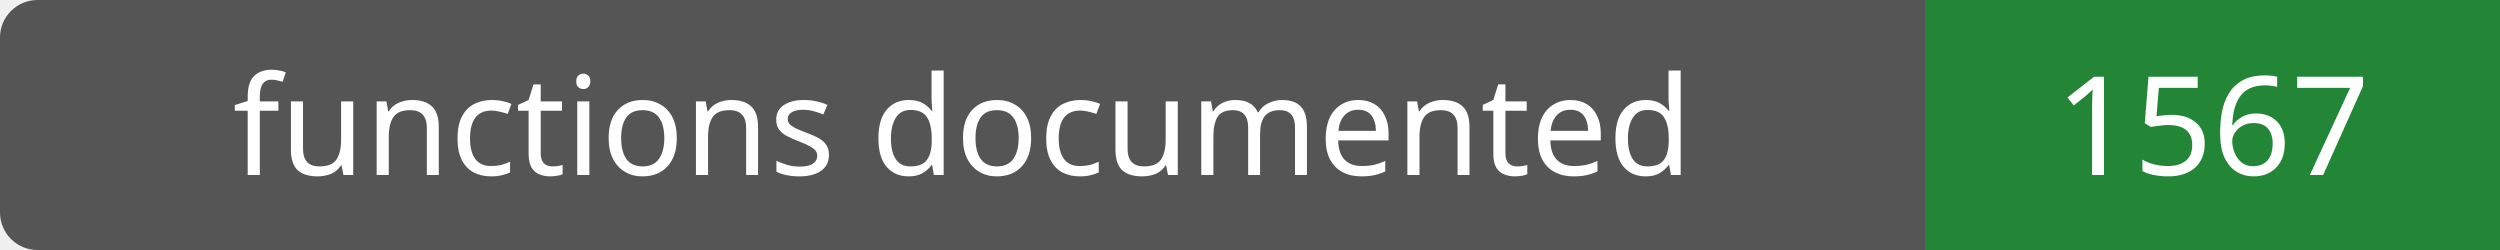
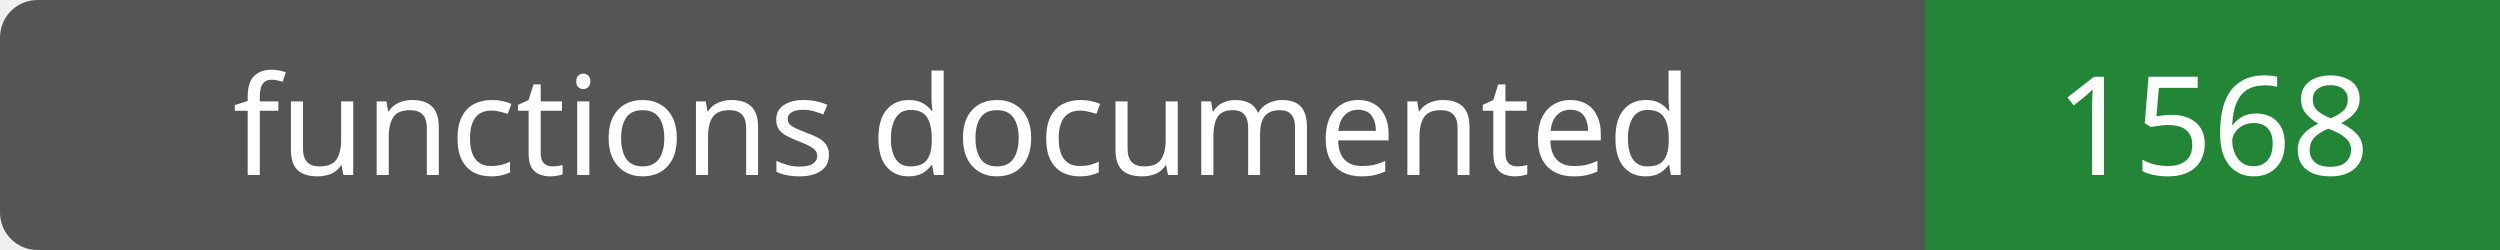
- <svg xmlns="http://www.w3.org/2000/svg" width="200" height="20" role="img" aria-label="functions documented: 1567">
+ <svg xmlns="http://www.w3.org/2000/svg" width="200" height="20" role="img" aria-label="functions documented: 1568">
  <rect width="200" height="20" rx="3" fill="#555" />
  <path fill="#238636" d="M154 0h46v20H154z" />
  <g fill="#fff" text-anchor="middle" font-family="Verdana,sans-serif" font-size="11">
    <text x="77.0" y="14">functions documented</text>
-     <text x="177.0" y="14">1567</text>
+     <text x="177.0" y="14">1568</text>
  </g>
</svg>
